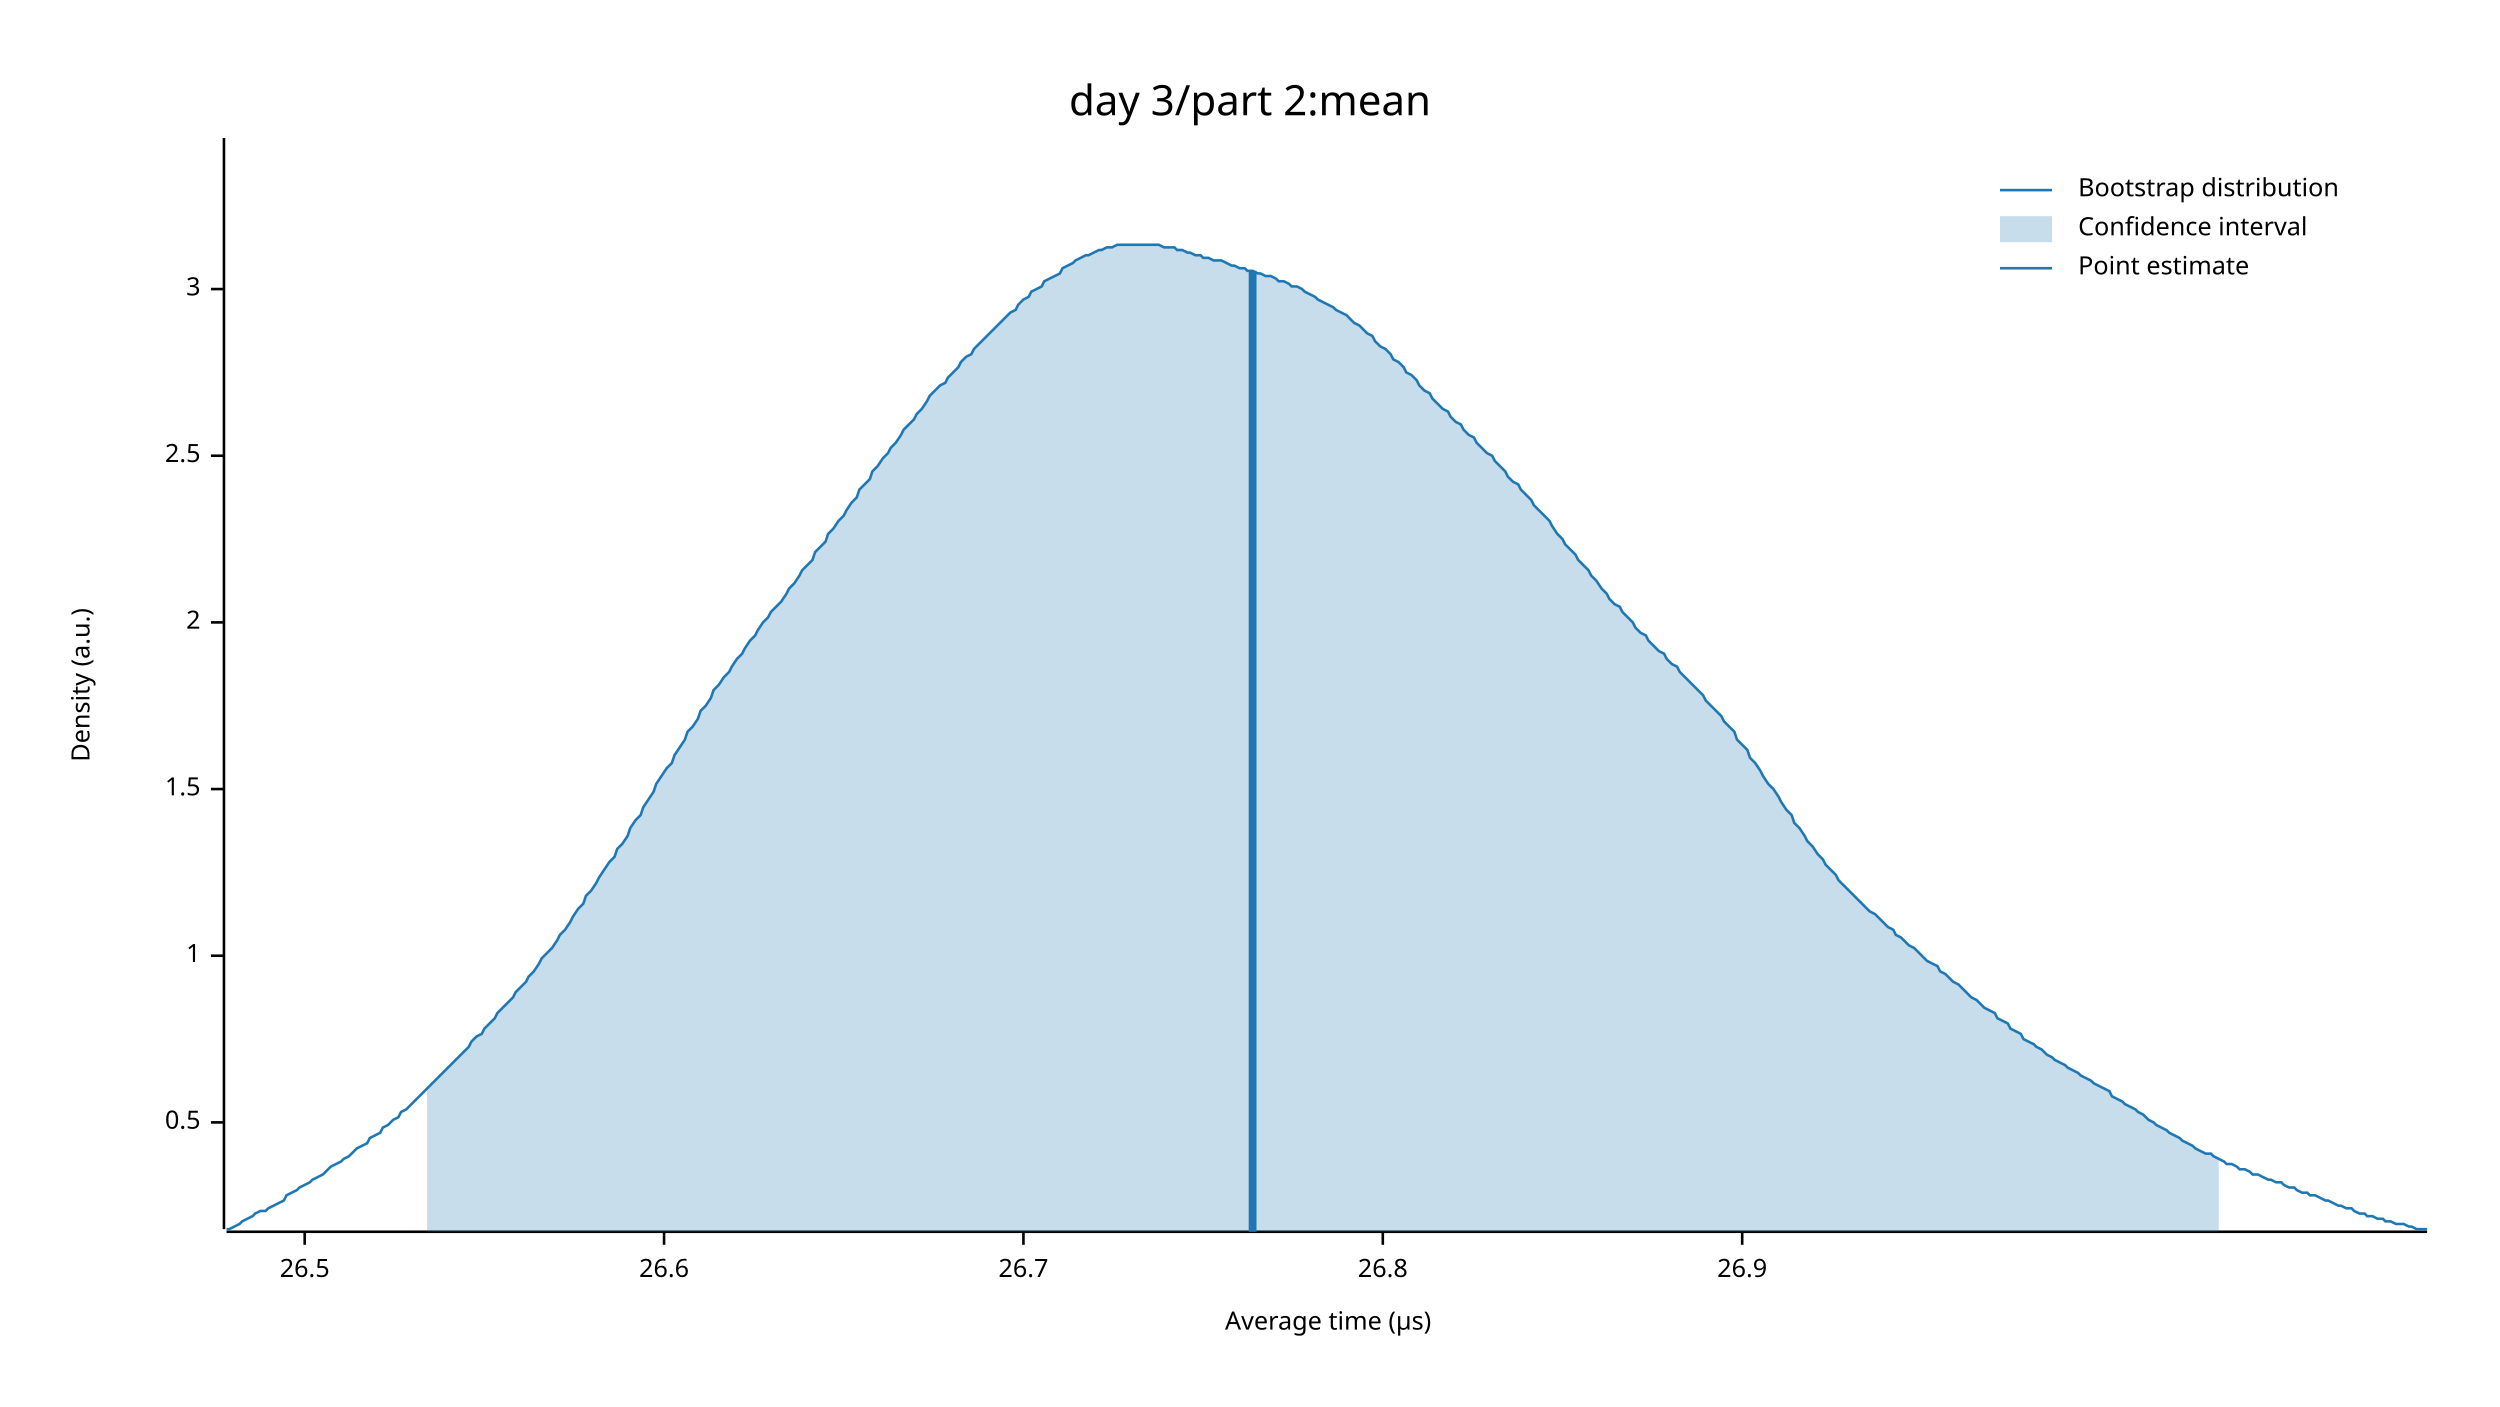
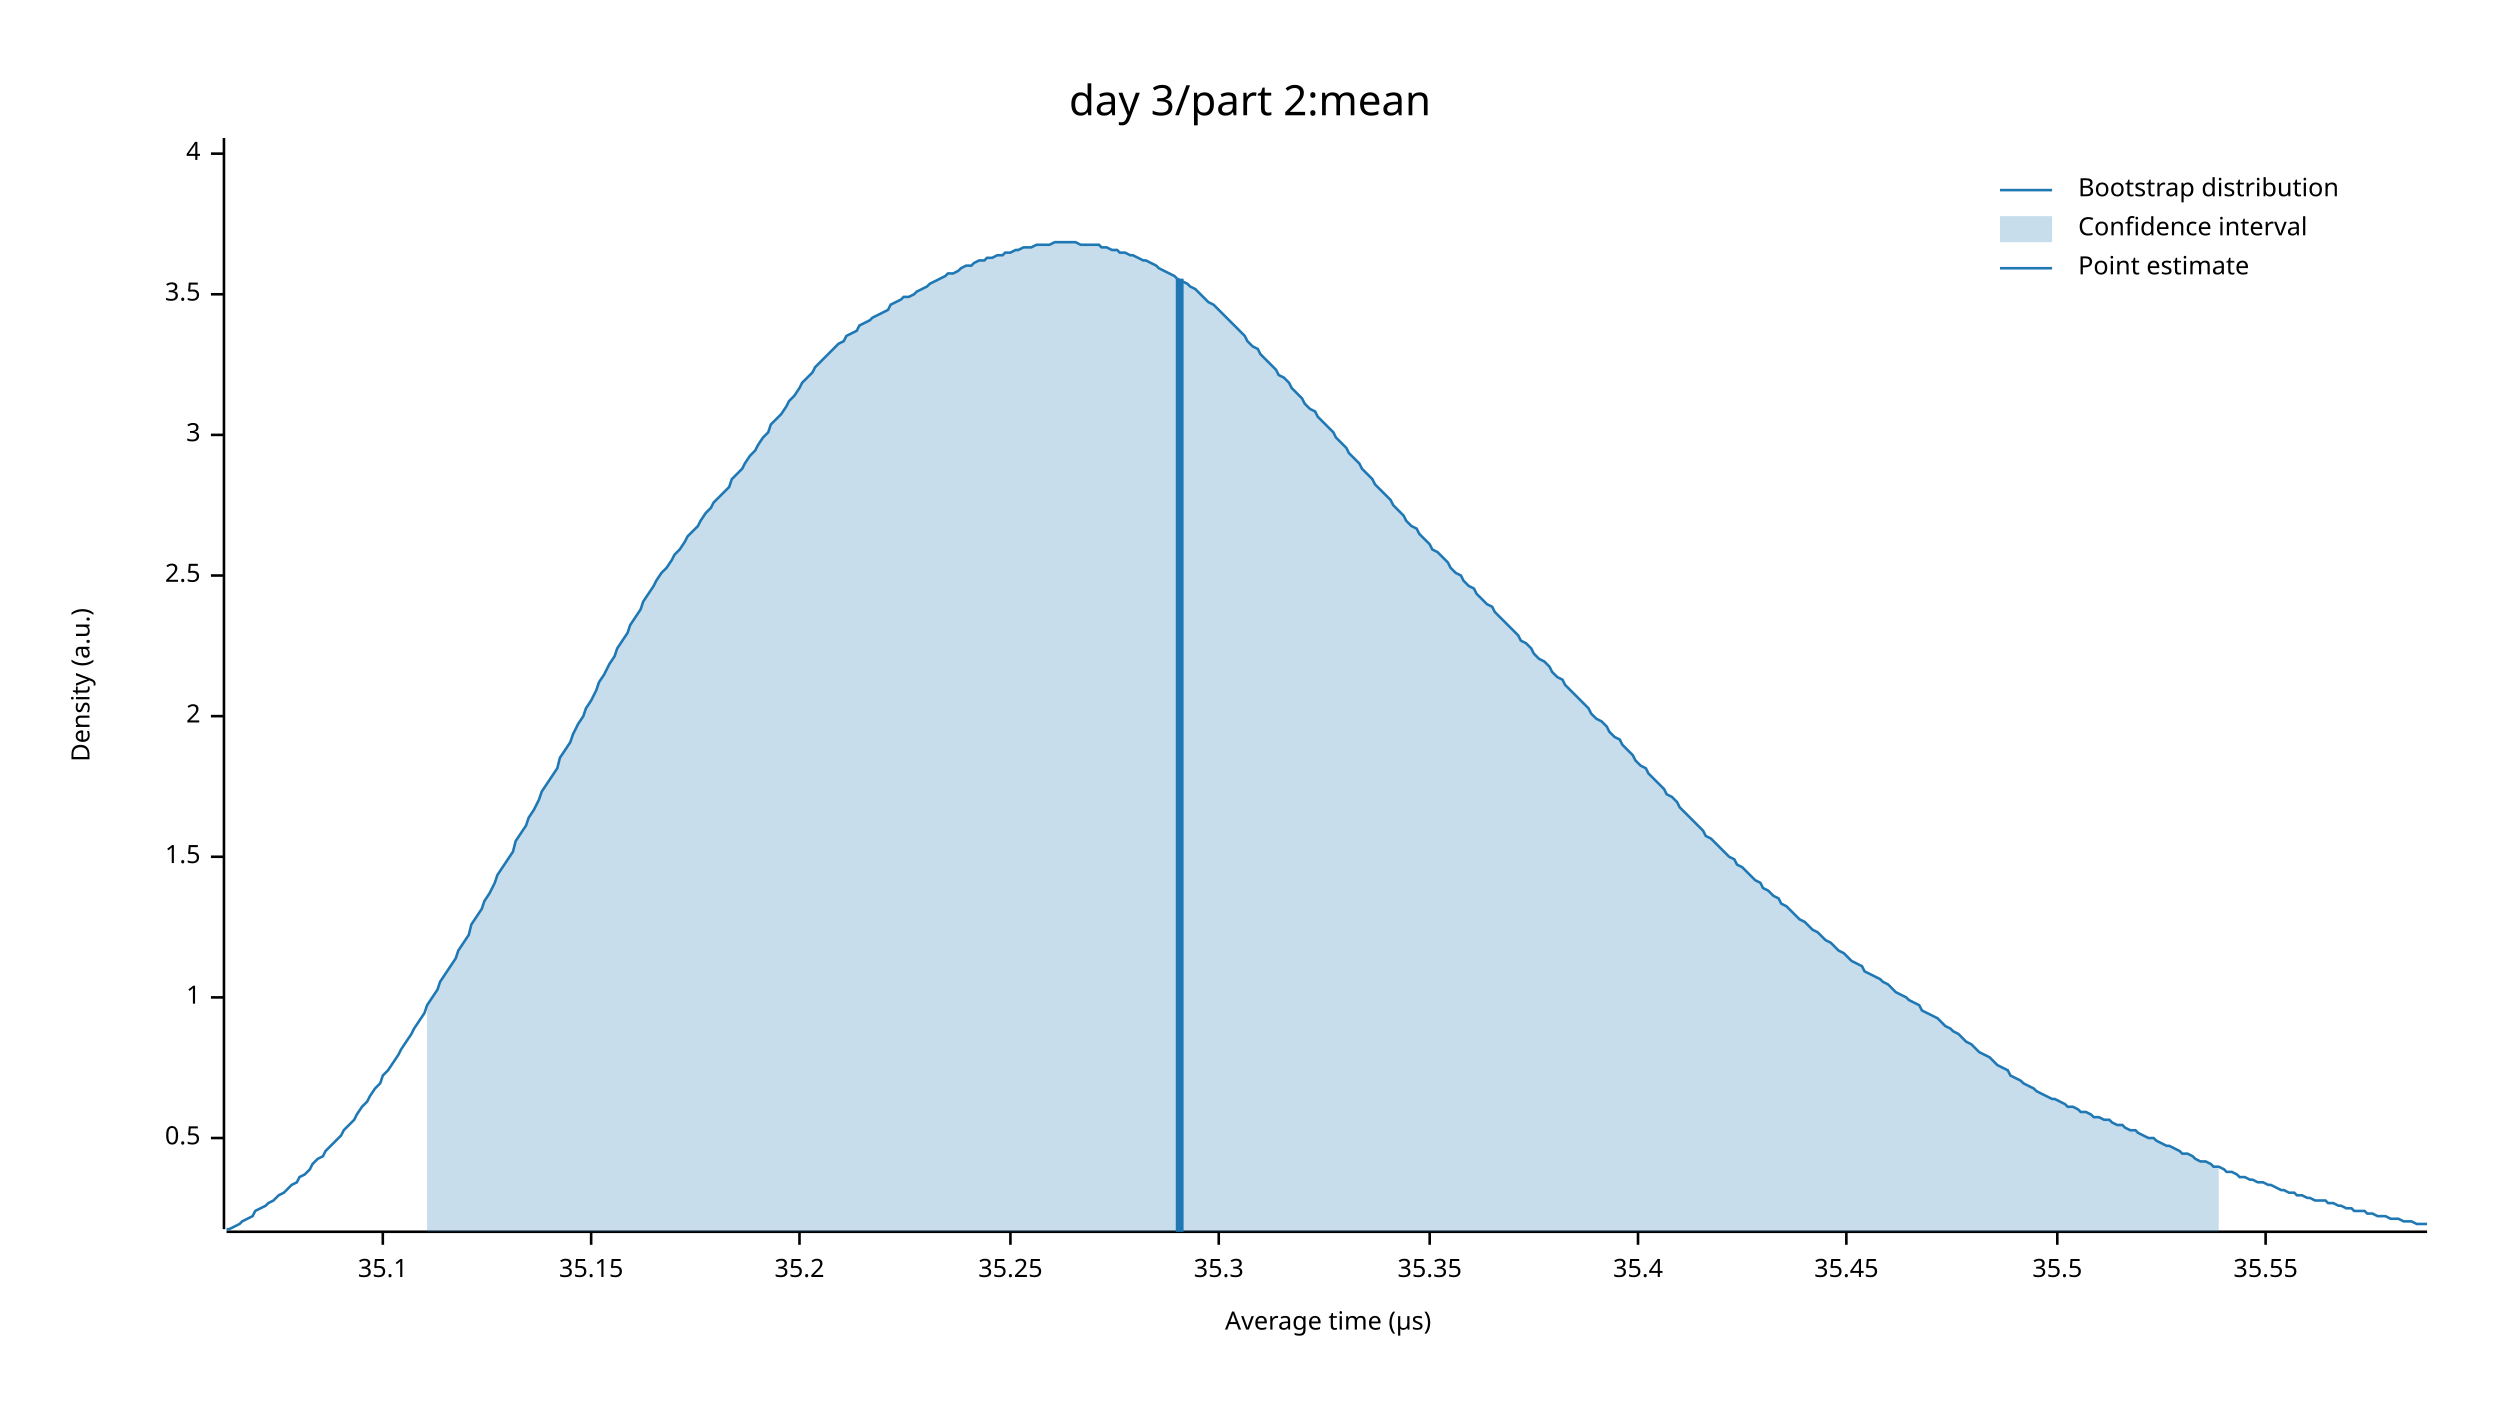
<svg xmlns="http://www.w3.org/2000/svg" width="960" height="540" viewBox="0 0 960 540">
  <text x="480" y="32" dy="0.76em" text-anchor="middle" font-family="sans-serif" font-size="16.129" opacity="1" fill="#000000">
day 3/part 2:mean
</text>
  <text x="27" y="263" dy="0.76em" text-anchor="middle" font-family="sans-serif" font-size="9.677" opacity="1" fill="#000000" transform="rotate(270, 27, 263)">
Density (a.u.)
</text>
  <text x="510" y="513" dy="-0.5ex" text-anchor="middle" font-family="sans-serif" font-size="9.677" opacity="1" fill="#000000">
Average time (µs)
</text>
  <polyline fill="none" opacity="1" stroke="#000000" stroke-width="1" points="86,53 86,472 " />
-   <text x="77" y="431" dy="0.5ex" text-anchor="end" font-family="sans-serif" font-size="9.677" opacity="1" fill="#000000">
+   <text x="77" y="437" dy="0.5ex" text-anchor="end" font-family="sans-serif" font-size="9.677" opacity="1" fill="#000000">
0.5
</text>
-   <polyline fill="none" opacity="1" stroke="#000000" stroke-width="1" points="81,431 86,431 " />
-   <text x="77" y="367" dy="0.5ex" text-anchor="end" font-family="sans-serif" font-size="9.677" opacity="1" fill="#000000">
+   <polyline fill="none" opacity="1" stroke="#000000" stroke-width="1" points="81,437 86,437 " />
+   <text x="77" y="383" dy="0.5ex" text-anchor="end" font-family="sans-serif" font-size="9.677" opacity="1" fill="#000000">
1
</text>
-   <polyline fill="none" opacity="1" stroke="#000000" stroke-width="1" points="81,367 86,367 " />
-   <text x="77" y="303" dy="0.5ex" text-anchor="end" font-family="sans-serif" font-size="9.677" opacity="1" fill="#000000">
+   <polyline fill="none" opacity="1" stroke="#000000" stroke-width="1" points="81,383 86,383 " />
+   <text x="77" y="329" dy="0.5ex" text-anchor="end" font-family="sans-serif" font-size="9.677" opacity="1" fill="#000000">
1.5
</text>
-   <polyline fill="none" opacity="1" stroke="#000000" stroke-width="1" points="81,303 86,303 " />
-   <text x="77" y="239" dy="0.5ex" text-anchor="end" font-family="sans-serif" font-size="9.677" opacity="1" fill="#000000">
+   <polyline fill="none" opacity="1" stroke="#000000" stroke-width="1" points="81,329 86,329 " />
+   <text x="77" y="275" dy="0.5ex" text-anchor="end" font-family="sans-serif" font-size="9.677" opacity="1" fill="#000000">
2
</text>
-   <polyline fill="none" opacity="1" stroke="#000000" stroke-width="1" points="81,239 86,239 " />
-   <text x="77" y="175" dy="0.5ex" text-anchor="end" font-family="sans-serif" font-size="9.677" opacity="1" fill="#000000">
+   <polyline fill="none" opacity="1" stroke="#000000" stroke-width="1" points="81,275 86,275 " />
+   <text x="77" y="221" dy="0.5ex" text-anchor="end" font-family="sans-serif" font-size="9.677" opacity="1" fill="#000000">
2.5
</text>
-   <polyline fill="none" opacity="1" stroke="#000000" stroke-width="1" points="81,175 86,175 " />
-   <text x="77" y="111" dy="0.5ex" text-anchor="end" font-family="sans-serif" font-size="9.677" opacity="1" fill="#000000">
+   <polyline fill="none" opacity="1" stroke="#000000" stroke-width="1" points="81,221 86,221 " />
+   <text x="77" y="167" dy="0.5ex" text-anchor="end" font-family="sans-serif" font-size="9.677" opacity="1" fill="#000000">
3
</text>
-   <polyline fill="none" opacity="1" stroke="#000000" stroke-width="1" points="81,111 86,111 " />
+   <polyline fill="none" opacity="1" stroke="#000000" stroke-width="1" points="81,167 86,167 " />
+   <text x="77" y="113" dy="0.5ex" text-anchor="end" font-family="sans-serif" font-size="9.677" opacity="1" fill="#000000">
+ 3.5
+ </text>
+   <polyline fill="none" opacity="1" stroke="#000000" stroke-width="1" points="81,113 86,113 " />
+   <text x="77" y="59" dy="0.5ex" text-anchor="end" font-family="sans-serif" font-size="9.677" opacity="1" fill="#000000">
+ 4
+ </text>
+   <polyline fill="none" opacity="1" stroke="#000000" stroke-width="1" points="81,59 86,59 " />
  <polyline fill="none" opacity="1" stroke="#000000" stroke-width="1" points="87,473 932,473 " />
-   <text x="117" y="483" dy="0.76em" text-anchor="middle" font-family="sans-serif" font-size="9.677" opacity="1" fill="#000000">
- 26.5
+   <text x="147" y="483" dy="0.76em" text-anchor="middle" font-family="sans-serif" font-size="9.677" opacity="1" fill="#000000">
+ 35.1
</text>
-   <polyline fill="none" opacity="1" stroke="#000000" stroke-width="1" points="117,473 117,478 " />
-   <text x="255" y="483" dy="0.76em" text-anchor="middle" font-family="sans-serif" font-size="9.677" opacity="1" fill="#000000">
- 26.6
+   <polyline fill="none" opacity="1" stroke="#000000" stroke-width="1" points="147,473 147,478 " />
+   <text x="227" y="483" dy="0.76em" text-anchor="middle" font-family="sans-serif" font-size="9.677" opacity="1" fill="#000000">
+ 35.15
</text>
-   <polyline fill="none" opacity="1" stroke="#000000" stroke-width="1" points="255,473 255,478 " />
-   <text x="393" y="483" dy="0.76em" text-anchor="middle" font-family="sans-serif" font-size="9.677" opacity="1" fill="#000000">
- 26.7
+   <polyline fill="none" opacity="1" stroke="#000000" stroke-width="1" points="227,473 227,478 " />
+   <text x="307" y="483" dy="0.76em" text-anchor="middle" font-family="sans-serif" font-size="9.677" opacity="1" fill="#000000">
+ 35.2
</text>
-   <polyline fill="none" opacity="1" stroke="#000000" stroke-width="1" points="393,473 393,478 " />
-   <text x="531" y="483" dy="0.76em" text-anchor="middle" font-family="sans-serif" font-size="9.677" opacity="1" fill="#000000">
- 26.8
+   <polyline fill="none" opacity="1" stroke="#000000" stroke-width="1" points="307,473 307,478 " />
+   <text x="388" y="483" dy="0.76em" text-anchor="middle" font-family="sans-serif" font-size="9.677" opacity="1" fill="#000000">
+ 35.25
</text>
-   <polyline fill="none" opacity="1" stroke="#000000" stroke-width="1" points="531,473 531,478 " />
-   <text x="669" y="483" dy="0.76em" text-anchor="middle" font-family="sans-serif" font-size="9.677" opacity="1" fill="#000000">
- 26.9
+   <polyline fill="none" opacity="1" stroke="#000000" stroke-width="1" points="388,473 388,478 " />
+   <text x="468" y="483" dy="0.76em" text-anchor="middle" font-family="sans-serif" font-size="9.677" opacity="1" fill="#000000">
+ 35.3
</text>
-   <polyline fill="none" opacity="1" stroke="#000000" stroke-width="1" points="669,473 669,478 " />
-   <polyline fill="none" opacity="1" stroke="#1F78B4" stroke-width="1" points="87,472 88,472 90,471 92,470 93,469 95,468 97,467 98,466 100,465 102,465 103,464 105,463 107,462 109,461 110,459 112,458 114,457 115,456 117,455 119,454 120,453 122,452 124,451 125,450 127,448 129,447 131,446 132,445 134,444 136,442 137,441 139,440 141,439 142,437 144,436 146,435 147,433 149,432 151,430 153,429 154,427 156,426 158,424 159,423 161,421 163,419 164,418 166,416 168,414 169,413 171,411 173,409 175,407 176,406 178,404 180,402 181,400 183,398 185,397 186,395 188,393 190,391 191,389 193,387 195,385 197,383 198,381 200,379 202,377 203,375 205,373 207,370 208,368 210,366 212,364 214,361 215,359 217,357 219,354 220,352 222,349 224,347 225,344 227,342 229,339 230,337 232,334 234,331 236,329 237,326 239,324 241,321 242,318 244,315 246,313 247,310 249,307 251,304 252,301 254,298 256,295 258,293 259,290 261,287 263,284 264,281 266,279 268,276 269,273 271,271 273,268 274,265 276,263 278,260 280,258 281,256 283,253 285,251 286,249 288,246 290,244 291,242 293,239 295,237 296,235 298,233 300,231 302,228 303,226 305,224 307,221 308,219 310,217 312,215 313,212 315,210 317,208 318,205 320,203 322,200 324,198 325,196 327,193 329,191 330,188 332,186 334,184 335,181 337,179 339,176 341,174 342,172 344,170 346,167 347,165 349,163 351,161 352,159 354,157 356,154 357,152 359,150 361,148 363,147 364,145 366,143 368,141 369,139 371,137 373,136 374,134 376,132 378,130 379,129 381,127 383,125 385,123 386,122 388,120 390,119 391,117 393,115 395,114 396,112 398,111 400,110 401,108 403,107 405,106 407,105 408,103 410,102 412,101 413,100 415,99 417,98 418,98 420,97 422,96 423,96 425,95 427,95 429,94 430,94 432,94 434,94 435,94 437,94 439,94 440,94 442,94 444,94 445,94 447,95 449,95 451,95 452,96 454,96 456,97 457,97 459,98 461,98 462,99 464,99 466,100 468,100 469,100 471,101 473,102 474,102 476,103 478,103 479,104 481,104 483,105 484,105 486,106 488,106 490,107 491,108 493,108 495,109 496,110 498,110 500,111 501,112 503,113 505,114 506,115 508,116 510,117 512,118 513,119 515,120 517,121 518,122 520,124 522,125 523,126 525,128 527,129 528,131 530,133 532,134 534,136 535,138 537,139 539,141 540,143 542,144 544,146 545,148 547,150 549,151 550,153 552,155 554,157 556,158 557,160 559,162 561,163 562,165 564,167 566,168 567,170 569,172 571,174 573,175 574,177 576,179 578,181 579,183 581,185 583,186 584,188 586,190 588,192 589,194 591,196 593,198 595,200 596,202 598,205 600,207 601,209 603,211 605,213 606,215 608,217 610,219 611,221 613,223 615,226 617,228 618,230 620,232 622,233 623,235 625,237 627,239 628,241 630,243 632,244 633,246 635,248 637,250 639,251 640,253 642,255 644,256 645,258 647,260 649,262 650,263 652,265 654,267 655,269 657,271 659,273 661,275 662,277 664,279 666,281 667,284 669,286 671,288 672,291 674,293 676,296 677,298 679,301 681,303 683,306 684,308 686,311 688,313 689,316 691,318 693,321 694,323 696,325 698,328 700,330 701,332 703,334 705,336 706,338 708,340 710,342 711,343 713,345 715,347 716,348 718,350 720,351 722,353 723,354 725,356 727,357 728,359 730,360 732,362 733,363 735,364 737,366 738,367 740,369 742,370 744,371 745,373 747,374 749,376 750,377 752,378 754,380 755,381 757,383 759,384 760,385 762,387 764,388 766,389 767,391 769,392 771,393 772,395 774,396 776,397 777,399 779,400 781,401 782,402 784,403 786,405 788,406 789,407 791,408 793,409 794,410 796,411 798,412 799,413 801,414 803,415 804,416 806,417 808,418 810,419 811,421 813,422 815,423 816,424 818,425 820,426 821,427 823,428 825,430 827,431 828,432 830,433 832,434 833,435 835,436 837,437 838,438 840,439 842,440 843,441 845,442 847,443 849,443 850,444 852,445 854,446 855,447 857,447 859,448 860,449 862,449 864,450 865,451 867,451 869,452 871,453 872,453 874,454 876,454 877,455 879,456 881,456 882,457 884,458 886,458 887,459 889,459 891,460 893,461 894,461 896,462 898,463 899,463 901,464 903,464 904,465 906,466 908,466 909,467 911,467 913,468 915,468 916,469 918,469 920,470 921,470 923,470 925,471 926,471 928,472 930,472 932,472 " />
-   <polygon opacity="0.25" fill="#1F78B4" points="164,418 166,416 168,414 169,413 171,411 173,409 175,407 176,406 178,404 180,402 181,400 183,398 185,397 186,395 188,393 190,391 191,389 193,387 195,385 197,383 198,381 200,379 202,377 203,375 205,373 207,370 208,368 210,366 212,364 214,361 215,359 217,357 219,354 220,352 222,349 224,347 225,344 227,342 229,339 230,337 232,334 234,331 236,329 237,326 239,324 241,321 242,318 244,315 246,313 247,310 249,307 251,304 252,301 254,298 256,295 258,293 259,290 261,287 263,284 264,281 266,279 268,276 269,273 271,271 273,268 274,265 276,263 278,260 280,258 281,256 283,253 285,251 286,249 288,246 290,244 291,242 293,239 295,237 296,235 298,233 300,231 302,228 303,226 305,224 307,221 308,219 310,217 312,215 313,212 315,210 317,208 318,205 320,203 322,200 324,198 325,196 327,193 329,191 330,188 332,186 334,184 335,181 337,179 339,176 341,174 342,172 344,170 346,167 347,165 349,163 351,161 352,159 354,157 356,154 357,152 359,150 361,148 363,147 364,145 366,143 368,141 369,139 371,137 373,136 374,134 376,132 378,130 379,129 381,127 383,125 385,123 386,122 388,120 390,119 391,117 393,115 395,114 396,112 398,111 400,110 401,108 403,107 405,106 407,105 408,103 410,102 412,101 413,100 415,99 417,98 418,98 420,97 422,96 423,96 425,95 427,95 429,94 430,94 432,94 434,94 435,94 437,94 439,94 440,94 442,94 444,94 445,94 447,95 449,95 451,95 452,96 454,96 456,97 457,97 459,98 461,98 462,99 464,99 466,100 468,100 469,100 471,101 473,102 474,102 476,103 478,103 479,104 481,104 483,105 484,105 486,106 488,106 490,107 491,108 493,108 495,109 496,110 498,110 500,111 501,112 503,113 505,114 506,115 508,116 510,117 512,118 513,119 515,120 517,121 518,122 520,124 522,125 523,126 525,128 527,129 528,131 530,133 532,134 534,136 535,138 537,139 539,141 540,143 542,144 544,146 545,148 547,150 549,151 550,153 552,155 554,157 556,158 557,160 559,162 561,163 562,165 564,167 566,168 567,170 569,172 571,174 573,175 574,177 576,179 578,181 579,183 581,185 583,186 584,188 586,190 588,192 589,194 591,196 593,198 595,200 596,202 598,205 600,207 601,209 603,211 605,213 606,215 608,217 610,219 611,221 613,223 615,226 617,228 618,230 620,232 622,233 623,235 625,237 627,239 628,241 630,243 632,244 633,246 635,248 637,250 639,251 640,253 642,255 644,256 645,258 647,260 649,262 650,263 652,265 654,267 655,269 657,271 659,273 661,275 662,277 664,279 666,281 667,284 669,286 671,288 672,291 674,293 676,296 677,298 679,301 681,303 683,306 684,308 686,311 688,313 689,316 691,318 693,321 694,323 696,325 698,328 700,330 701,332 703,334 705,336 706,338 708,340 710,342 711,343 713,345 715,347 716,348 718,350 720,351 722,353 723,354 725,356 727,357 728,359 730,360 732,362 733,363 735,364 737,366 738,367 740,369 742,370 744,371 745,373 747,374 749,376 750,377 752,378 754,380 755,381 757,383 759,384 760,385 762,387 764,388 766,389 767,391 769,392 771,393 772,395 774,396 776,397 777,399 779,400 781,401 782,402 784,403 786,405 788,406 789,407 791,408 793,409 794,410 796,411 798,412 799,413 801,414 803,415 804,416 806,417 808,418 810,419 811,421 813,422 815,423 816,424 818,425 820,426 821,427 823,428 825,430 827,431 828,432 830,433 832,434 833,435 835,436 837,437 838,438 840,439 842,440 843,441 845,442 847,443 849,443 850,444 852,445 852,473 164,473 " />
-   <polyline fill="none" opacity="1" stroke="#1F78B4" stroke-width="3" points="481,473 481,104 " />
+   <polyline fill="none" opacity="1" stroke="#000000" stroke-width="1" points="468,473 468,478 " />
+   <text x="549" y="483" dy="0.76em" text-anchor="middle" font-family="sans-serif" font-size="9.677" opacity="1" fill="#000000">
+ 35.35
+ </text>
+   <polyline fill="none" opacity="1" stroke="#000000" stroke-width="1" points="549,473 549,478 " />
+   <text x="629" y="483" dy="0.76em" text-anchor="middle" font-family="sans-serif" font-size="9.677" opacity="1" fill="#000000">
+ 35.4
+ </text>
+   <polyline fill="none" opacity="1" stroke="#000000" stroke-width="1" points="629,473 629,478 " />
+   <text x="709" y="483" dy="0.76em" text-anchor="middle" font-family="sans-serif" font-size="9.677" opacity="1" fill="#000000">
+ 35.45
+ </text>
+   <polyline fill="none" opacity="1" stroke="#000000" stroke-width="1" points="709,473 709,478 " />
+   <text x="790" y="483" dy="0.76em" text-anchor="middle" font-family="sans-serif" font-size="9.677" opacity="1" fill="#000000">
+ 35.5
+ </text>
+   <polyline fill="none" opacity="1" stroke="#000000" stroke-width="1" points="790,473 790,478 " />
+   <text x="870" y="483" dy="0.76em" text-anchor="middle" font-family="sans-serif" font-size="9.677" opacity="1" fill="#000000">
+ 35.55
+ </text>
+   <polyline fill="none" opacity="1" stroke="#000000" stroke-width="1" points="870,473 870,478 " />
+   <polyline fill="none" opacity="1" stroke="#1F78B4" stroke-width="1" points="87,472 88,472 90,471 92,470 93,469 95,468 97,467 98,465 100,464 102,463 103,462 105,461 107,459 109,458 110,457 112,455 114,454 115,452 117,451 119,449 120,447 122,445 124,444 125,442 127,440 129,438 131,436 132,434 134,432 136,430 137,428 139,425 141,423 142,421 144,418 146,416 147,413 149,411 151,408 153,405 154,403 156,400 158,397 159,395 161,392 163,389 164,386 166,383 168,380 169,377 171,374 173,371 175,368 176,365 178,362 180,359 181,355 183,352 185,349 186,346 188,343 190,339 191,336 193,333 195,330 197,327 198,323 200,320 202,317 203,314 205,311 207,307 208,304 210,301 212,298 214,295 215,291 217,288 219,285 220,282 222,278 224,275 225,272 227,269 229,265 230,262 232,259 234,255 236,252 237,249 239,246 241,243 242,240 244,237 246,234 247,231 249,228 251,225 252,223 254,220 256,218 258,215 259,213 261,211 263,208 264,206 266,204 268,202 269,200 271,197 273,195 274,193 276,191 278,189 280,187 281,184 283,182 285,180 286,178 288,175 290,173 291,171 293,168 295,166 296,163 298,161 300,159 302,156 303,154 305,152 307,149 308,147 310,145 312,143 313,141 315,139 317,137 318,136 320,134 322,132 324,131 325,129 327,128 329,127 330,125 332,124 334,123 335,122 337,121 339,120 341,119 342,117 344,116 346,115 347,114 349,114 351,113 352,112 354,111 356,110 357,109 359,108 361,107 363,106 364,105 366,105 368,104 369,103 371,102 373,102 374,101 376,100 378,100 379,99 381,99 383,98 385,98 386,97 388,97 390,96 391,96 393,95 395,95 396,95 398,94 400,94 401,94 403,94 405,93 407,93 408,93 410,93 412,93 413,93 415,94 417,94 418,94 420,94 422,94 423,95 425,95 427,96 429,96 430,97 432,97 434,98 435,98 437,99 439,100 440,100 442,101 444,102 445,103 447,104 449,105 451,106 452,107 454,108 456,109 457,110 459,111 461,113 462,114 464,116 466,117 468,119 469,120 471,122 473,124 474,125 476,127 478,129 479,131 481,133 483,134 484,136 486,138 488,140 490,142 491,144 493,145 495,147 496,149 498,151 500,153 501,155 503,157 505,158 506,160 508,162 510,164 512,166 513,168 515,170 517,172 518,174 520,176 522,178 523,180 525,182 527,184 528,186 530,188 532,190 534,192 535,194 537,196 539,198 540,200 542,202 544,203 545,205 547,207 549,209 550,211 552,212 554,214 556,216 557,218 559,220 561,221 562,223 564,225 566,226 567,228 569,230 571,232 573,233 574,235 576,237 578,239 579,240 581,242 583,244 584,246 586,247 588,249 589,251 591,253 593,254 595,256 596,258 598,260 600,261 601,263 603,265 605,267 606,268 608,270 610,272 611,274 613,276 615,277 617,279 618,281 620,283 622,284 623,286 625,288 627,290 628,292 630,294 632,295 633,297 635,299 637,301 639,303 640,305 642,306 644,308 645,310 647,312 649,314 650,315 652,317 654,319 655,321 657,322 659,324 661,326 662,327 664,329 666,330 667,332 669,333 671,335 672,336 674,338 676,339 677,341 679,342 681,344 683,345 684,347 686,348 688,350 689,351 691,353 693,354 694,355 696,357 698,358 700,360 701,361 703,362 705,364 706,365 708,366 710,368 711,369 713,370 715,371 716,373 718,374 720,375 722,376 723,377 725,378 727,380 728,381 730,382 732,383 733,384 735,385 737,386 738,388 740,389 742,390 744,391 745,392 747,394 749,395 750,396 752,397 754,399 755,400 757,401 759,403 760,404 762,405 764,406 766,408 767,409 769,410 771,411 772,413 774,414 776,415 777,416 779,417 781,418 782,419 784,420 786,421 788,422 789,422 791,423 793,424 794,425 796,425 798,426 799,427 801,427 803,428 804,429 806,429 808,430 810,430 811,431 813,432 815,432 816,433 818,434 820,434 821,435 823,436 825,437 827,437 828,438 830,439 832,440 833,440 835,441 837,442 838,443 840,443 842,444 843,445 845,446 847,446 849,447 850,448 852,448 854,449 855,450 857,450 859,451 860,452 862,452 864,453 865,453 867,454 869,454 871,455 872,455 874,456 876,457 877,457 879,458 881,458 882,459 884,459 886,460 887,460 889,461 891,461 893,461 894,462 896,462 898,463 899,463 901,464 903,464 904,465 906,465 908,465 909,466 911,466 913,467 915,467 916,467 918,468 920,468 921,468 923,469 925,469 926,469 928,470 930,470 932,470 " />
+   <polygon opacity="0.25" fill="#1F78B4" points="164,386 166,383 168,380 169,377 171,374 173,371 175,368 176,365 178,362 180,359 181,355 183,352 185,349 186,346 188,343 190,339 191,336 193,333 195,330 197,327 198,323 200,320 202,317 203,314 205,311 207,307 208,304 210,301 212,298 214,295 215,291 217,288 219,285 220,282 222,278 224,275 225,272 227,269 229,265 230,262 232,259 234,255 236,252 237,249 239,246 241,243 242,240 244,237 246,234 247,231 249,228 251,225 252,223 254,220 256,218 258,215 259,213 261,211 263,208 264,206 266,204 268,202 269,200 271,197 273,195 274,193 276,191 278,189 280,187 281,184 283,182 285,180 286,178 288,175 290,173 291,171 293,168 295,166 296,163 298,161 300,159 302,156 303,154 305,152 307,149 308,147 310,145 312,143 313,141 315,139 317,137 318,136 320,134 322,132 324,131 325,129 327,128 329,127 330,125 332,124 334,123 335,122 337,121 339,120 341,119 342,117 344,116 346,115 347,114 349,114 351,113 352,112 354,111 356,110 357,109 359,108 361,107 363,106 364,105 366,105 368,104 369,103 371,102 373,102 374,101 376,100 378,100 379,99 381,99 383,98 385,98 386,97 388,97 390,96 391,96 393,95 395,95 396,95 398,94 400,94 401,94 403,94 405,93 407,93 408,93 410,93 412,93 413,93 415,94 417,94 418,94 420,94 422,94 423,95 425,95 427,96 429,96 430,97 432,97 434,98 435,98 437,99 439,100 440,100 442,101 444,102 445,103 447,104 449,105 451,106 452,107 454,108 456,109 457,110 459,111 461,113 462,114 464,116 466,117 468,119 469,120 471,122 473,124 474,125 476,127 478,129 479,131 481,133 483,134 484,136 486,138 488,140 490,142 491,144 493,145 495,147 496,149 498,151 500,153 501,155 503,157 505,158 506,160 508,162 510,164 512,166 513,168 515,170 517,172 518,174 520,176 522,178 523,180 525,182 527,184 528,186 530,188 532,190 534,192 535,194 537,196 539,198 540,200 542,202 544,203 545,205 547,207 549,209 550,211 552,212 554,214 556,216 557,218 559,220 561,221 562,223 564,225 566,226 567,228 569,230 571,232 573,233 574,235 576,237 578,239 579,240 581,242 583,244 584,246 586,247 588,249 589,251 591,253 593,254 595,256 596,258 598,260 600,261 601,263 603,265 605,267 606,268 608,270 610,272 611,274 613,276 615,277 617,279 618,281 620,283 622,284 623,286 625,288 627,290 628,292 630,294 632,295 633,297 635,299 637,301 639,303 640,305 642,306 644,308 645,310 647,312 649,314 650,315 652,317 654,319 655,321 657,322 659,324 661,326 662,327 664,329 666,330 667,332 669,333 671,335 672,336 674,338 676,339 677,341 679,342 681,344 683,345 684,347 686,348 688,350 689,351 691,353 693,354 694,355 696,357 698,358 700,360 701,361 703,362 705,364 706,365 708,366 710,368 711,369 713,370 715,371 716,373 718,374 720,375 722,376 723,377 725,378 727,380 728,381 730,382 732,383 733,384 735,385 737,386 738,388 740,389 742,390 744,391 745,392 747,394 749,395 750,396 752,397 754,399 755,400 757,401 759,403 760,404 762,405 764,406 766,408 767,409 769,410 771,411 772,413 774,414 776,415 777,416 779,417 781,418 782,419 784,420 786,421 788,422 789,422 791,423 793,424 794,425 796,425 798,426 799,427 801,427 803,428 804,429 806,429 808,430 810,430 811,431 813,432 815,432 816,433 818,434 820,434 821,435 823,436 825,437 827,437 828,438 830,439 832,440 833,440 835,441 837,442 838,443 840,443 842,444 843,445 845,446 847,446 849,447 850,448 852,448 852,473 164,473 " />
+   <polyline fill="none" opacity="1" stroke="#1F78B4" stroke-width="3" points="453,473 453,107 " />
  <text x="798" y="68" dy="0.76em" text-anchor="start" font-family="sans-serif" font-size="9.677" opacity="1" fill="#000000">
Bootstrap distribution
</text>
  <text x="798" y="83" dy="0.76em" text-anchor="start" font-family="sans-serif" font-size="9.677" opacity="1" fill="#000000">
Confidence interval
</text>
  <text x="798" y="98" dy="0.76em" text-anchor="start" font-family="sans-serif" font-size="9.677" opacity="1" fill="#000000">
Point estimate
</text>
  <polyline fill="none" opacity="1" stroke="#1F78B4" stroke-width="1" points="768,73 788,73 " />
  <rect x="768" y="83" width="20" height="10" opacity="0.25" fill="#1F78B4" stroke="none" />
  <polyline fill="none" opacity="1" stroke="#1F78B4" stroke-width="1" points="768,103 788,103 " />
</svg>
